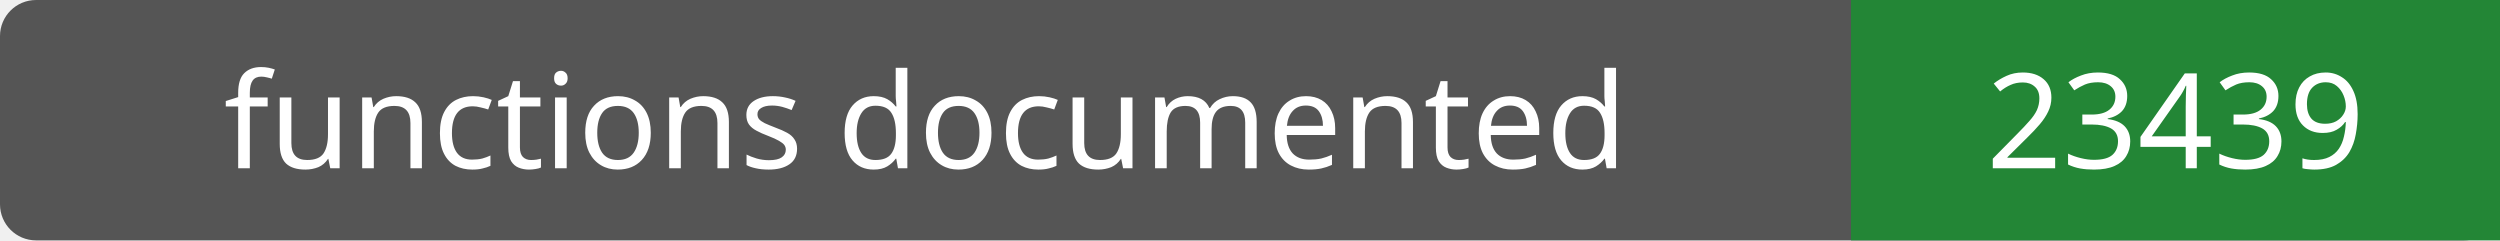
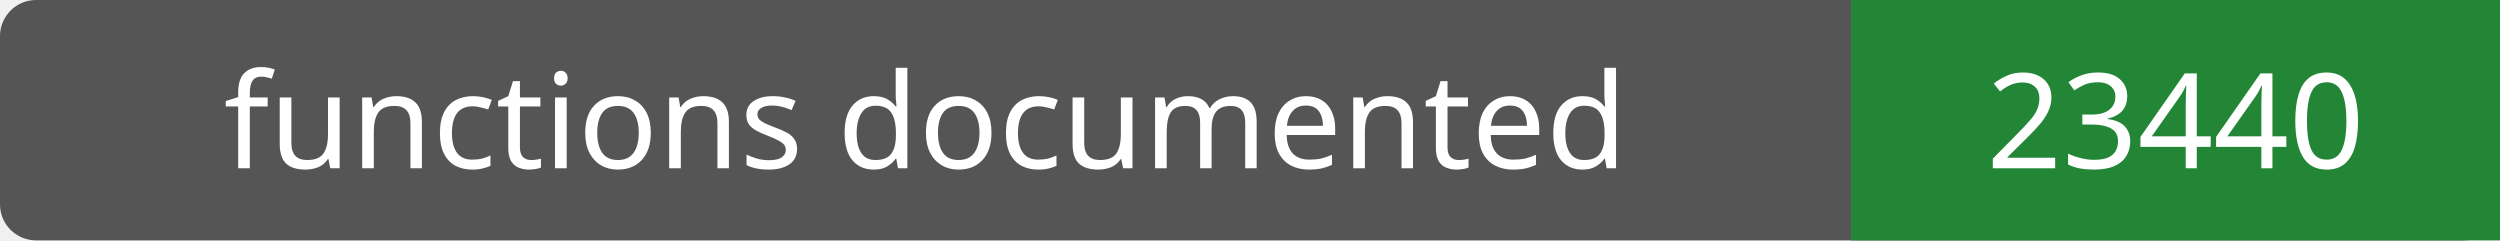
- <svg xmlns="http://www.w3.org/2000/svg" width="208" height="20" role="img" aria-label="functions documented: 23439">
+ <svg xmlns="http://www.w3.org/2000/svg" width="208" height="20" role="img" aria-label="functions documented: 23440">
  <rect width="208" height="20" rx="3" fill="#555" />
  <path fill="#238636" d="M154 0h54v20H154z" />
  <g fill="#fff" text-anchor="middle" font-family="Verdana,sans-serif" font-size="11">
    <text x="77.0" y="14">functions documented</text>
-     <text x="181.0" y="14">23439</text>
+     <text x="181.0" y="14">23440</text>
  </g>
</svg>
